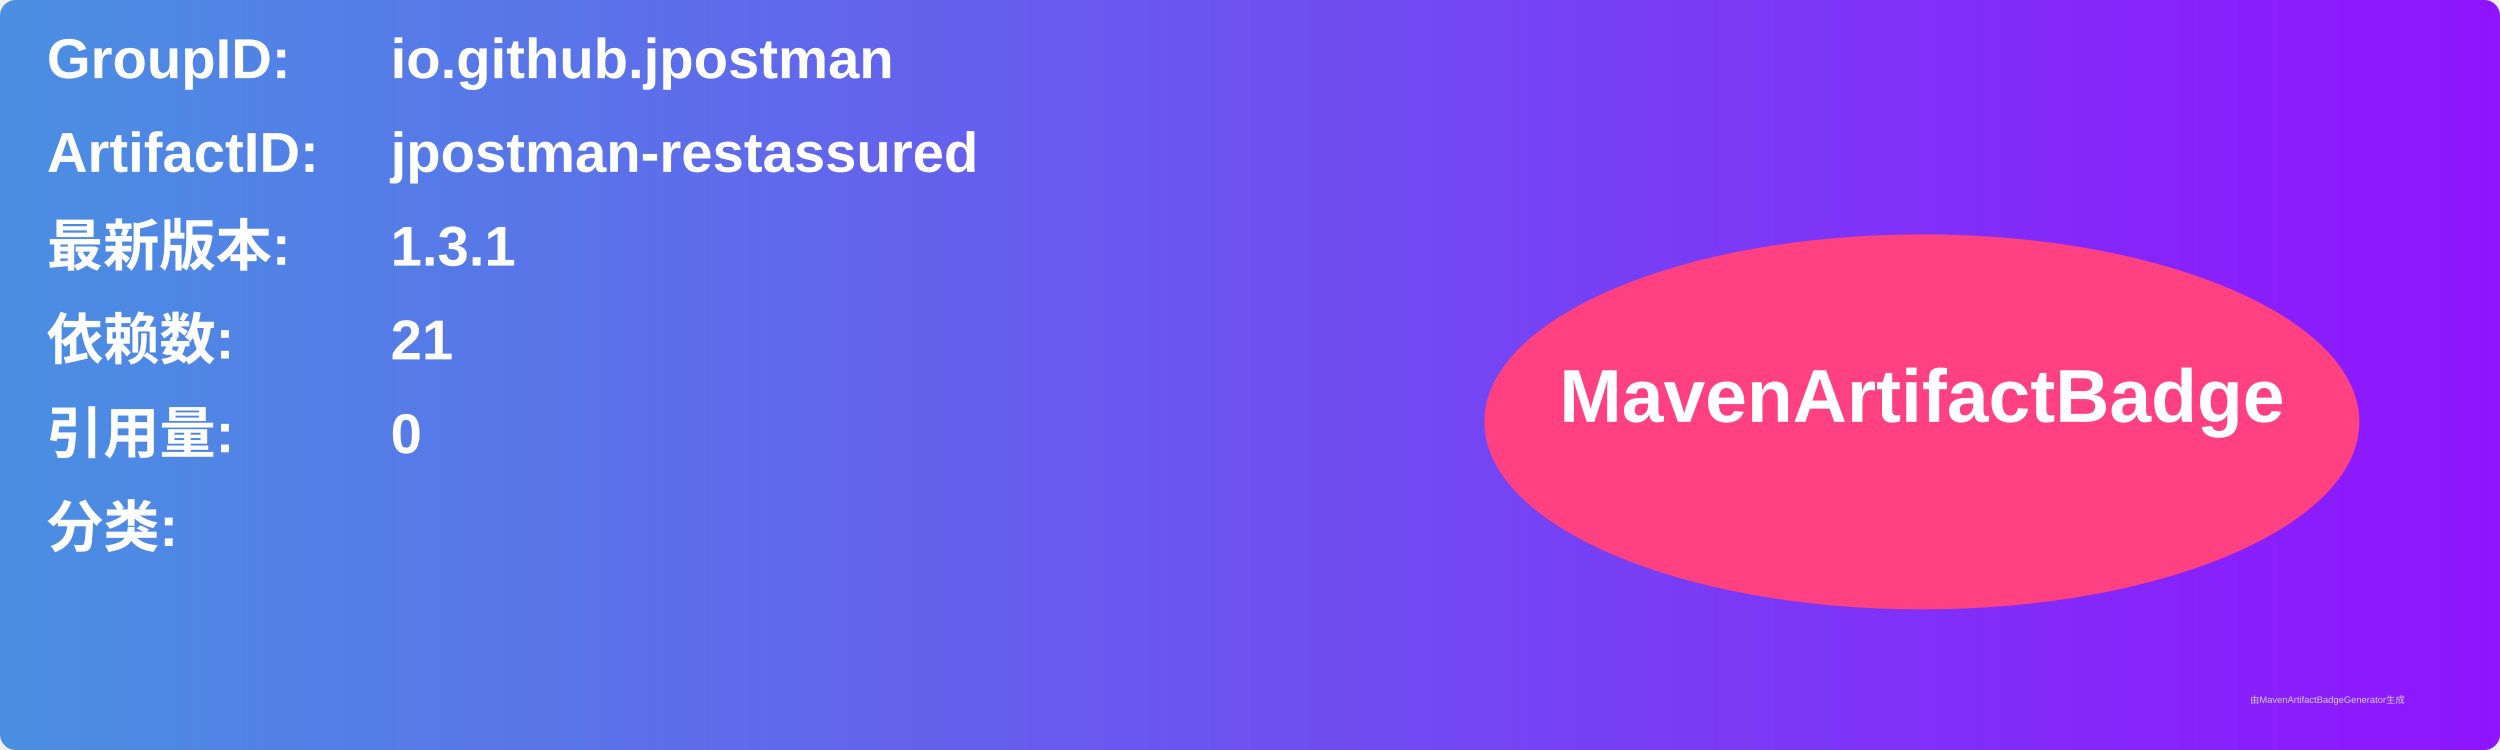
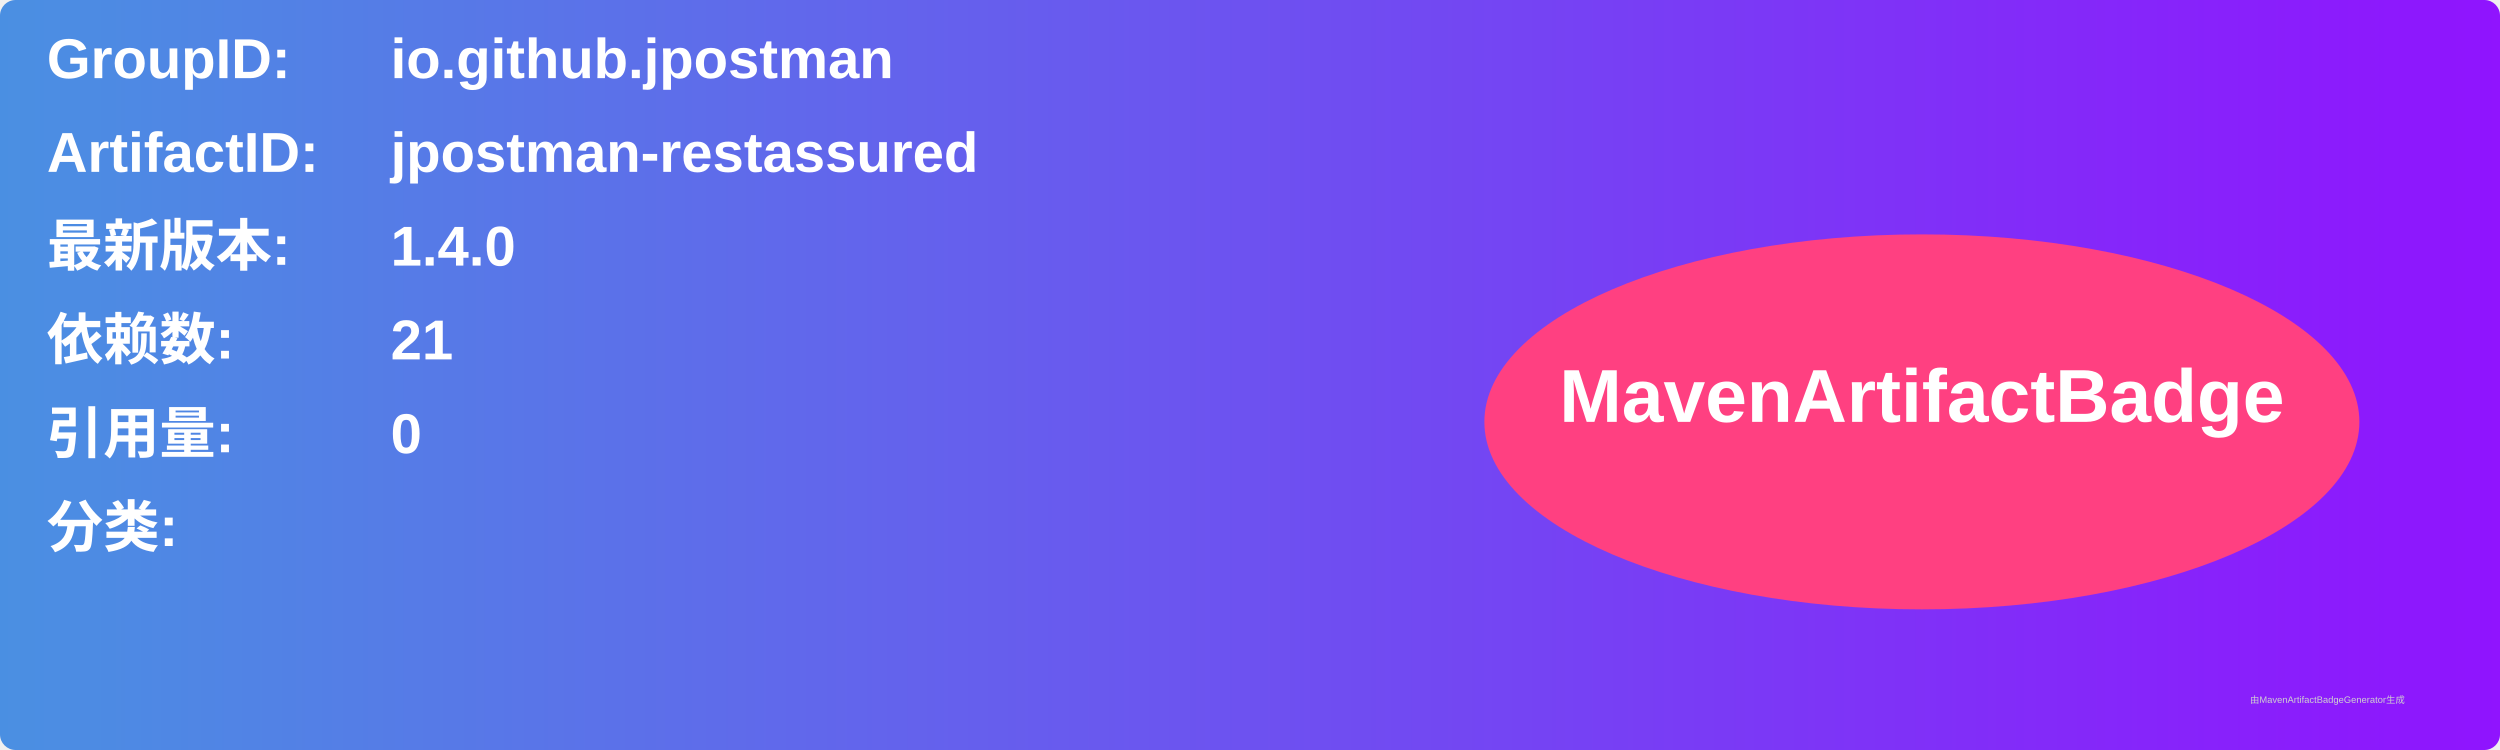
<svg xmlns="http://www.w3.org/2000/svg" width="800" height="240" viewBox="0 0 800 240">
  <linearGradient id="grad" x1="0%" y1="0%" x2="100%" y2="0%">
    <stop offset="0%" stop-color="#4a90e2" />
    <stop offset="100%" stop-color="#9013fe" />
  </linearGradient>
  <rect width="100%" height="100%" rx="5" ry="5" fill="url(#grad)" />
  <g transform="translate(15, 15)">
    <text x="0" y="10" font-family="Arial" font-size="18" fill="white" font-weight="bold" width="260">GroupID:</text>
    <text x="110" y="10" font-family="Arial" font-size="18" fill="white" font-weight="bold" width="460">io.github.jpostman</text>
    <text x="0" y="40" font-family="Arial" font-size="18" fill="white" font-weight="bold" width="260">ArtifactID:</text>
    <text x="110" y="40" font-family="Arial" font-size="18" fill="white" font-weight="bold" width="460">jpostman-restassured</text>
    <text x="0" y="70" font-family="Arial" font-size="18" fill="white" font-weight="bold">最新版本:</text>
    <text x="110" y="70" font-family="Arial" font-size="18" fill="white" font-weight="bold">
-       <tspan font-weight="bold">1.3.1</tspan>
+       <tspan font-weight="bold">1.4.0</tspan>
    </text>
    <text x="0" y="100" font-family="Arial" font-size="18" fill="white" font-weight="bold">依赖数: </text>
    <text x="110" y="100" font-family="Arial" font-size="18" fill="white">
      <tspan font-weight="bold">21</tspan>
    </text>
    <text x="0" y="130" font-family="Arial" font-size="18" fill="white" font-weight="bold">引用量: </text>
    <text x="110" y="130" font-family="Arial" font-size="18" fill="white">
      <tspan font-weight="bold">0</tspan>
    </text>
    <text x="0" y="160" font-family="Arial" font-size="18" fill="white" font-weight="bold">分类:</text>
    <text x="10" y="190" font-family="Arial" font-size="10" fill="white">
      <tspan font-weight="bold" />
    </text>
    <ellipse cx="600" cy="120" rx="140" ry="60" fill="#ff4081" />
    <text x="600" y="120" text-anchor="middle" font-family="Arial" font-size="24" fill="white" font-weight="bold">MavenArtifactBadge</text>
  </g>
  <text x="720" y="225" font-family="Arial" font-size="3" fill="#d0d0d0">由MavenArtifactBadgeGenerator生成</text>
</svg>
